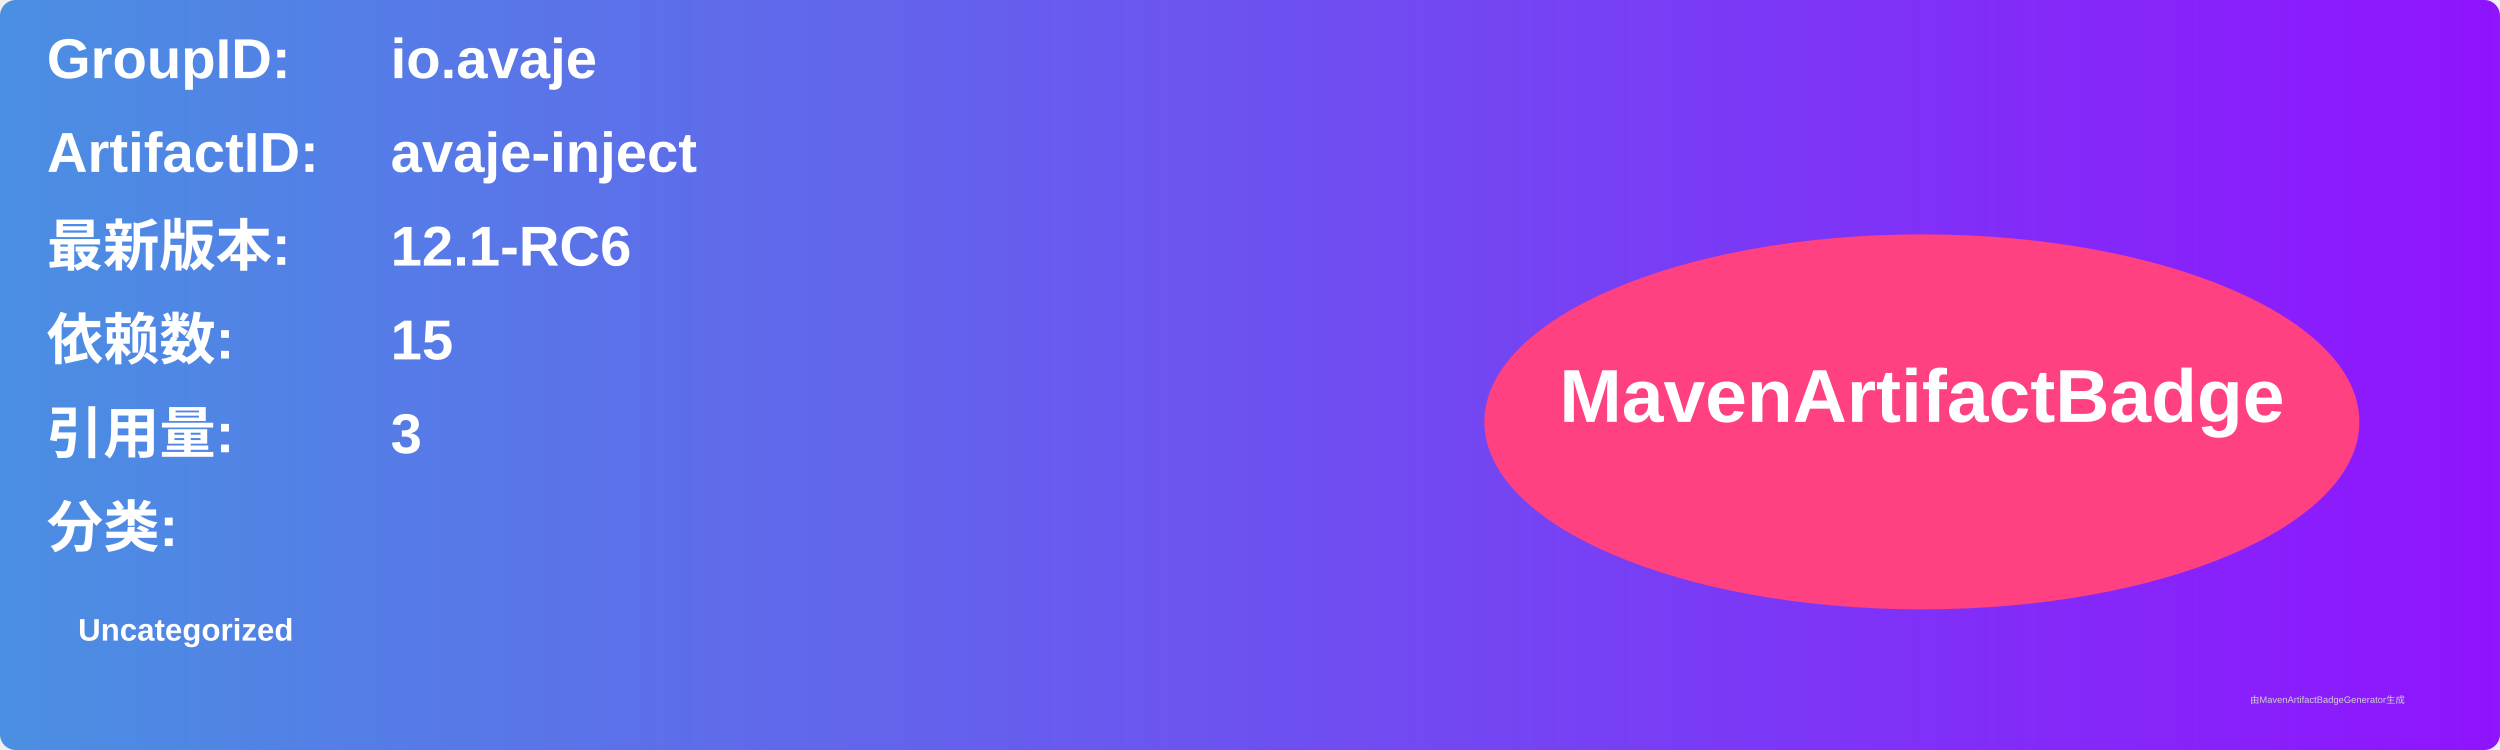
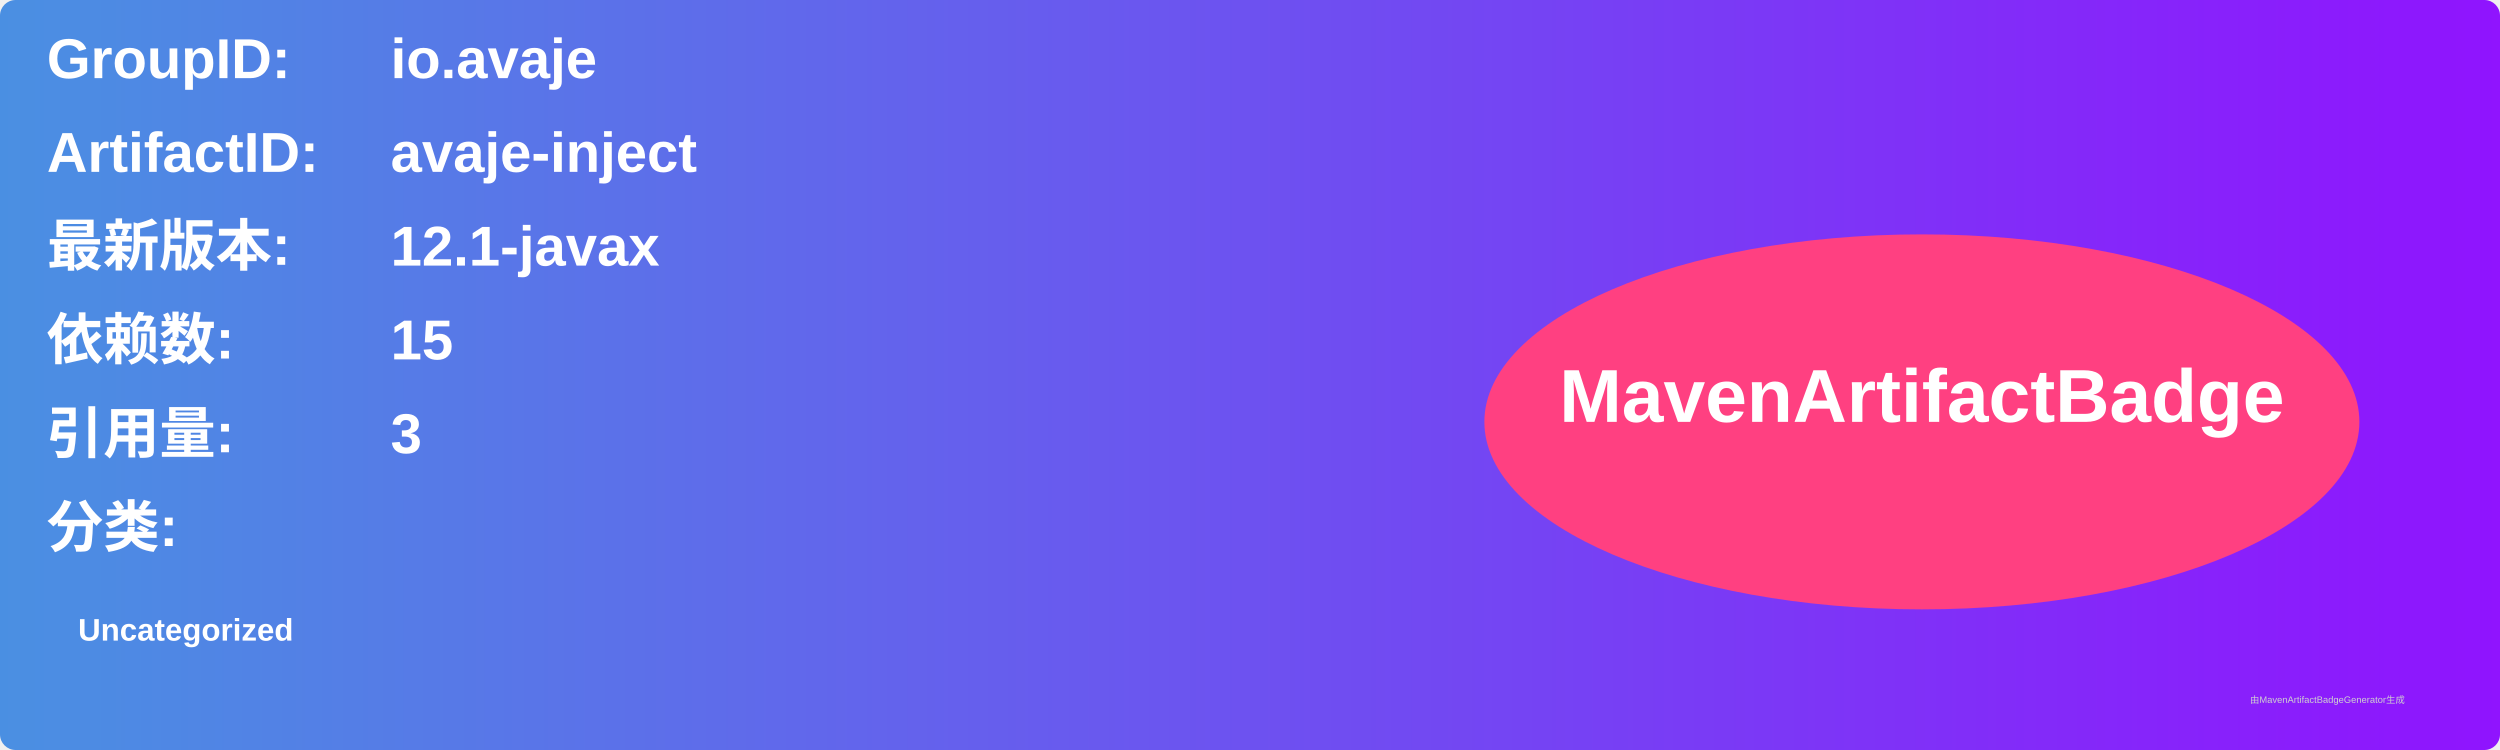
<svg xmlns="http://www.w3.org/2000/svg" width="800" height="240" viewBox="0 0 800 240">
  <linearGradient id="grad" x1="0%" y1="0%" x2="100%" y2="0%">
    <stop offset="0%" stop-color="#4a90e2" />
    <stop offset="100%" stop-color="#9013fe" />
  </linearGradient>
  <rect width="100%" height="100%" rx="5" ry="5" fill="url(#grad)" />
  <g transform="translate(15, 15)">
    <text x="0" y="10" font-family="Arial" font-size="18" fill="white" font-weight="bold" width="260">GroupID:</text>
    <text x="110" y="10" font-family="Arial" font-size="18" fill="white" font-weight="bold" width="460">io.avaje</text>
    <text x="0" y="40" font-family="Arial" font-size="18" fill="white" font-weight="bold" width="260">ArtifactID:</text>
    <text x="110" y="40" font-family="Arial" font-size="18" fill="white" font-weight="bold" width="460">avaje-inject</text>
    <text x="0" y="70" font-family="Arial" font-size="18" fill="white" font-weight="bold">最新版本:</text>
    <text x="110" y="70" font-family="Arial" font-size="18" fill="white" font-weight="bold">
-       <tspan font-weight="bold">12.1-RC6</tspan>
+       <tspan font-weight="bold">12.1-javax</tspan>
    </text>
    <text x="0" y="100" font-family="Arial" font-size="18" fill="white" font-weight="bold">依赖数: </text>
    <text x="110" y="100" font-family="Arial" font-size="18" fill="white">
      <tspan font-weight="bold">15</tspan>
    </text>
    <text x="0" y="130" font-family="Arial" font-size="18" fill="white" font-weight="bold">引用量: </text>
    <text x="110" y="130" font-family="Arial" font-size="18" fill="white">
      <tspan font-weight="bold">3</tspan>
    </text>
    <text x="0" y="160" font-family="Arial" font-size="18" fill="white" font-weight="bold">分类:</text>
    <text x="10" y="190" font-family="Arial" font-size="10" fill="white">
      <tspan font-weight="bold">Uncategorized</tspan>
    </text>
    <ellipse cx="600" cy="120" rx="140" ry="60" fill="#ff4081" />
    <text x="600" y="120" text-anchor="middle" font-family="Arial" font-size="24" fill="white" font-weight="bold">MavenArtifactBadge</text>
  </g>
  <text x="720" y="225" font-family="Arial" font-size="3" fill="#d0d0d0">由MavenArtifactBadgeGenerator生成</text>
</svg>
